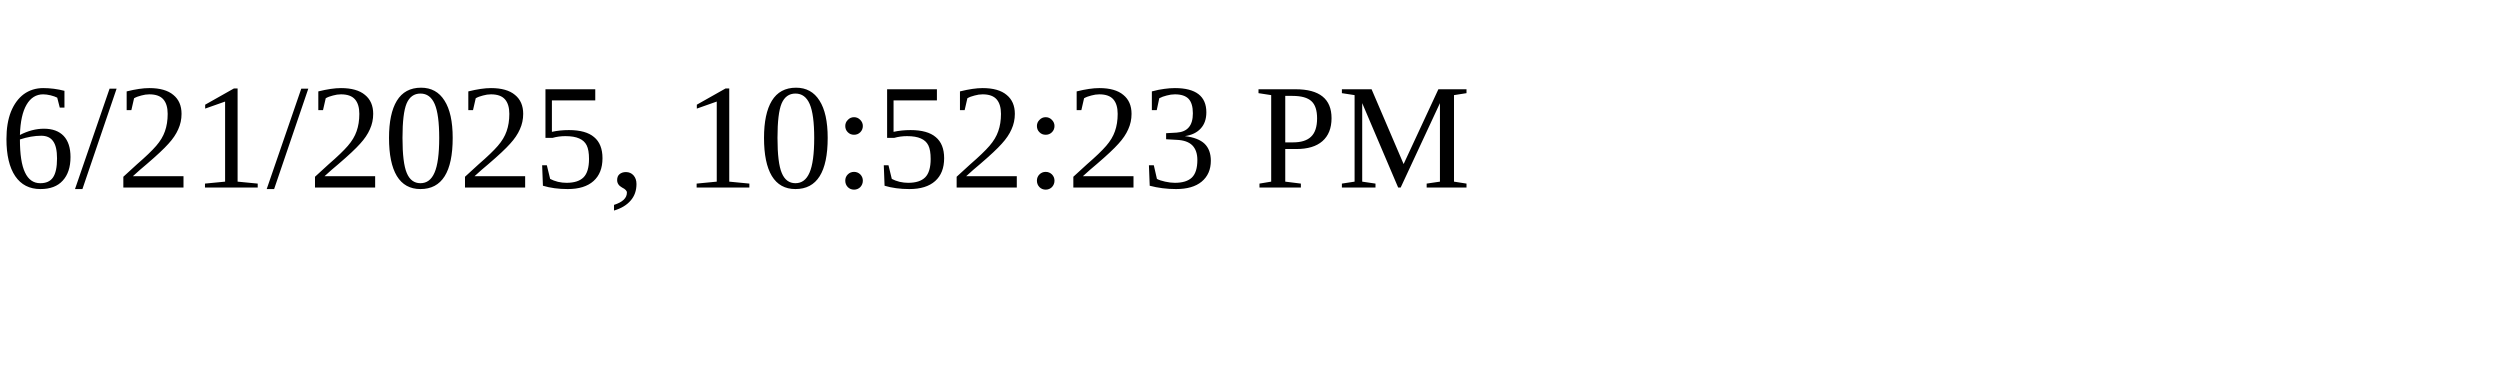
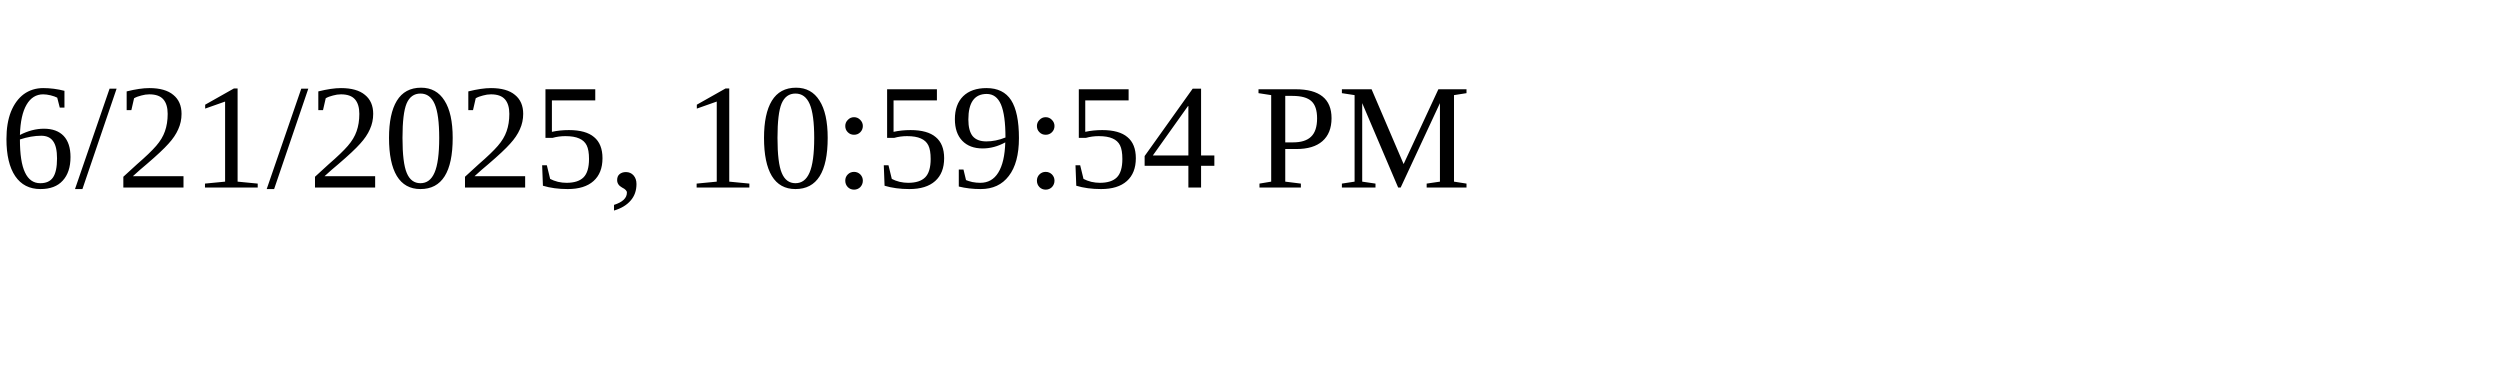
<svg xmlns="http://www.w3.org/2000/svg" height="30" width="200">
-   <text x="0" y="15">6/21/2025, 10:52:23 PM</text>
+   <text x="0" y="15">6/21/2025, 10:59:54 PM</text>
</svg>
